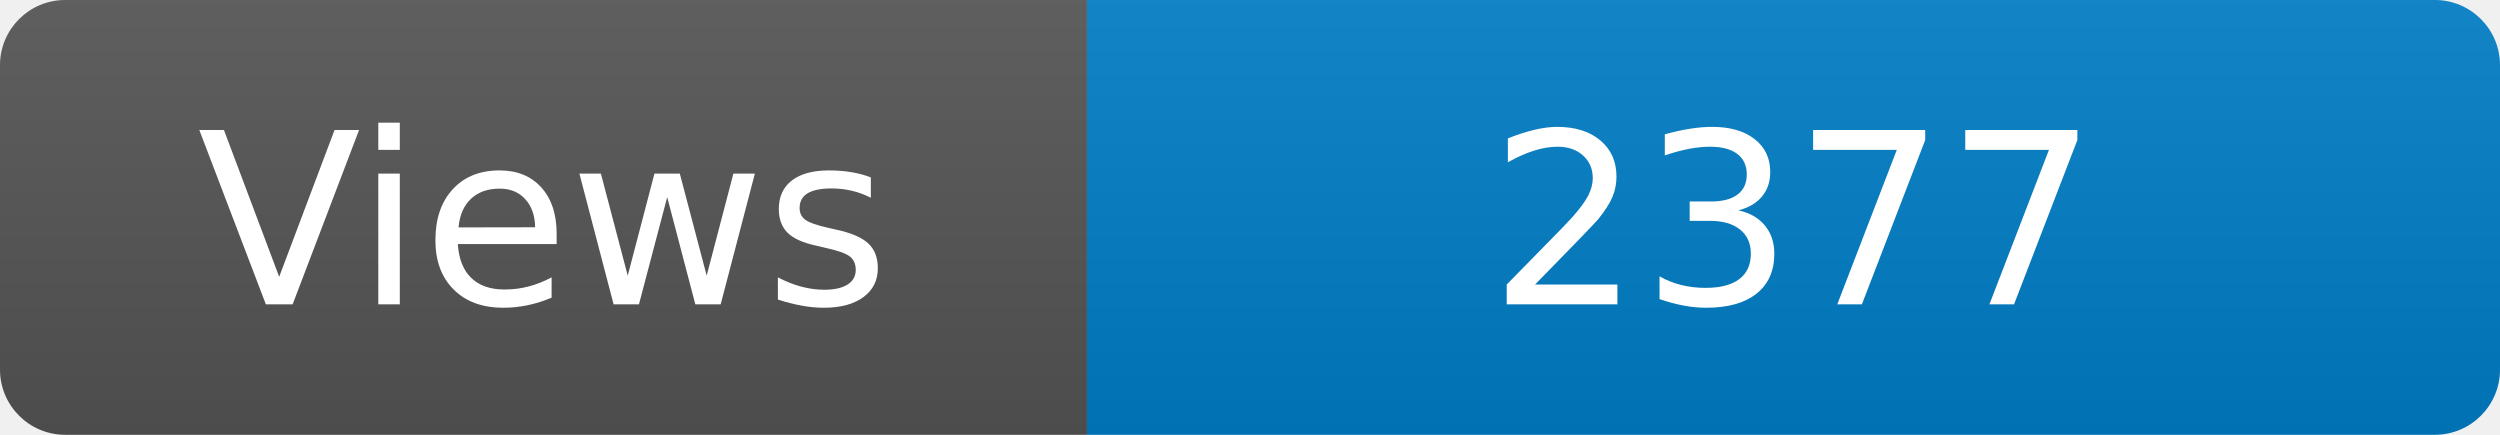
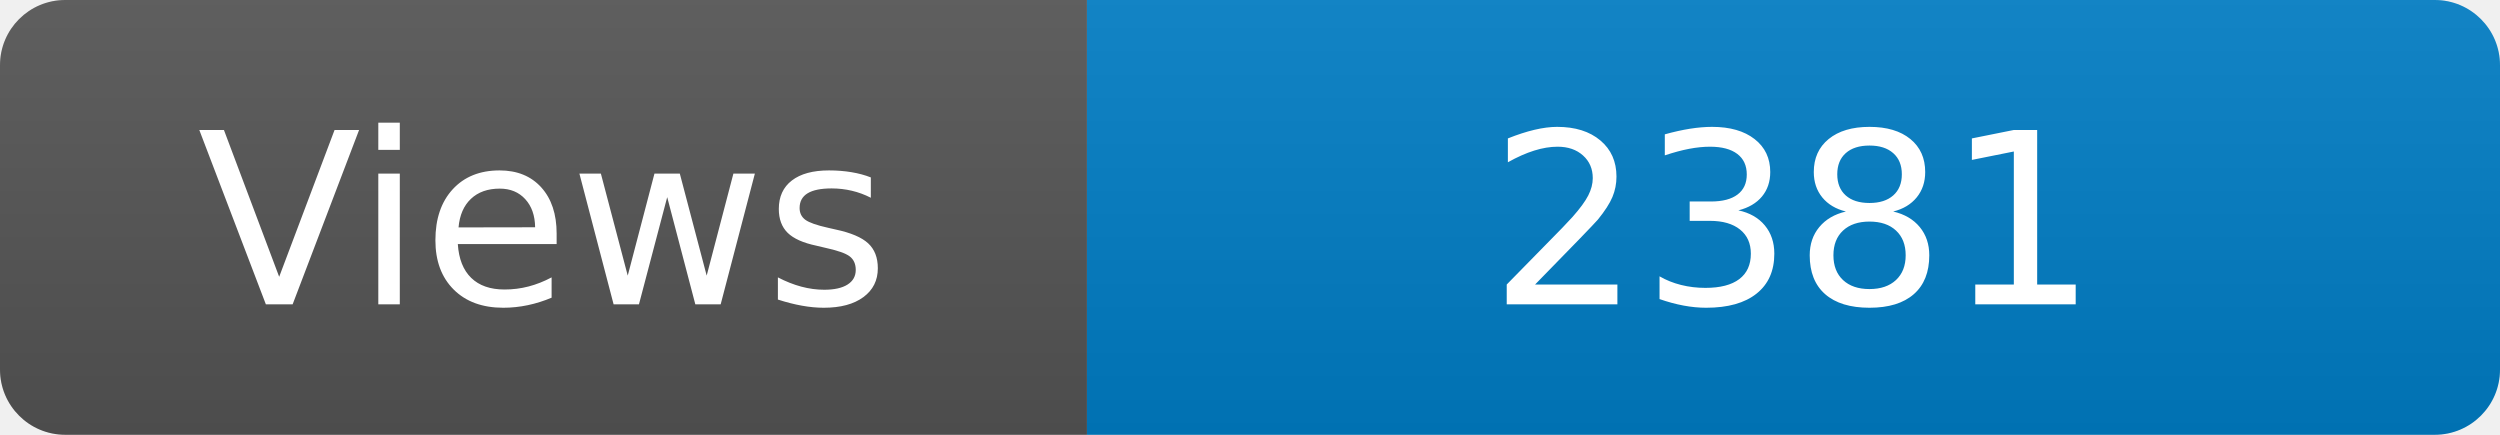
<svg xmlns="http://www.w3.org/2000/svg" width="115" height="20" role="img" aria-label="Maintained?: yes">
  <linearGradient id="s" x2="0" y2="100%">
    <stop offset="0" stop-color="#bbb" stop-opacity=".1" />
    <stop offset="1" stop-opacity=".1" />
  </linearGradient>
  <clipPath id="r">
    <rect width="115" height="20" rx="3" fill="#fff" />
  </clipPath>
  <g clip-path="url(#r)">
    <rect width="50" height="20" fill="#555" />
    <rect x="50" width="160" height="20" fill="#007ec6" />
    <rect width="115" height="20" fill="url(#s)" />
  </g>
  <g fill="#fff" text-anchor="middle" font-family="Verdana,Geneva,DejaVu Sans,sans-serif" font-size="110">
    <text x="250" y="140" transform="scale(.1)" fill="#fff">Views</text>
-     <text x="825" y="140" transform="scale(.1)" fill="#fff">2377</text>
+     <text x="825" y="140" transform="scale(.1)" fill="#fff">2381</text>
  </g>
</svg>
